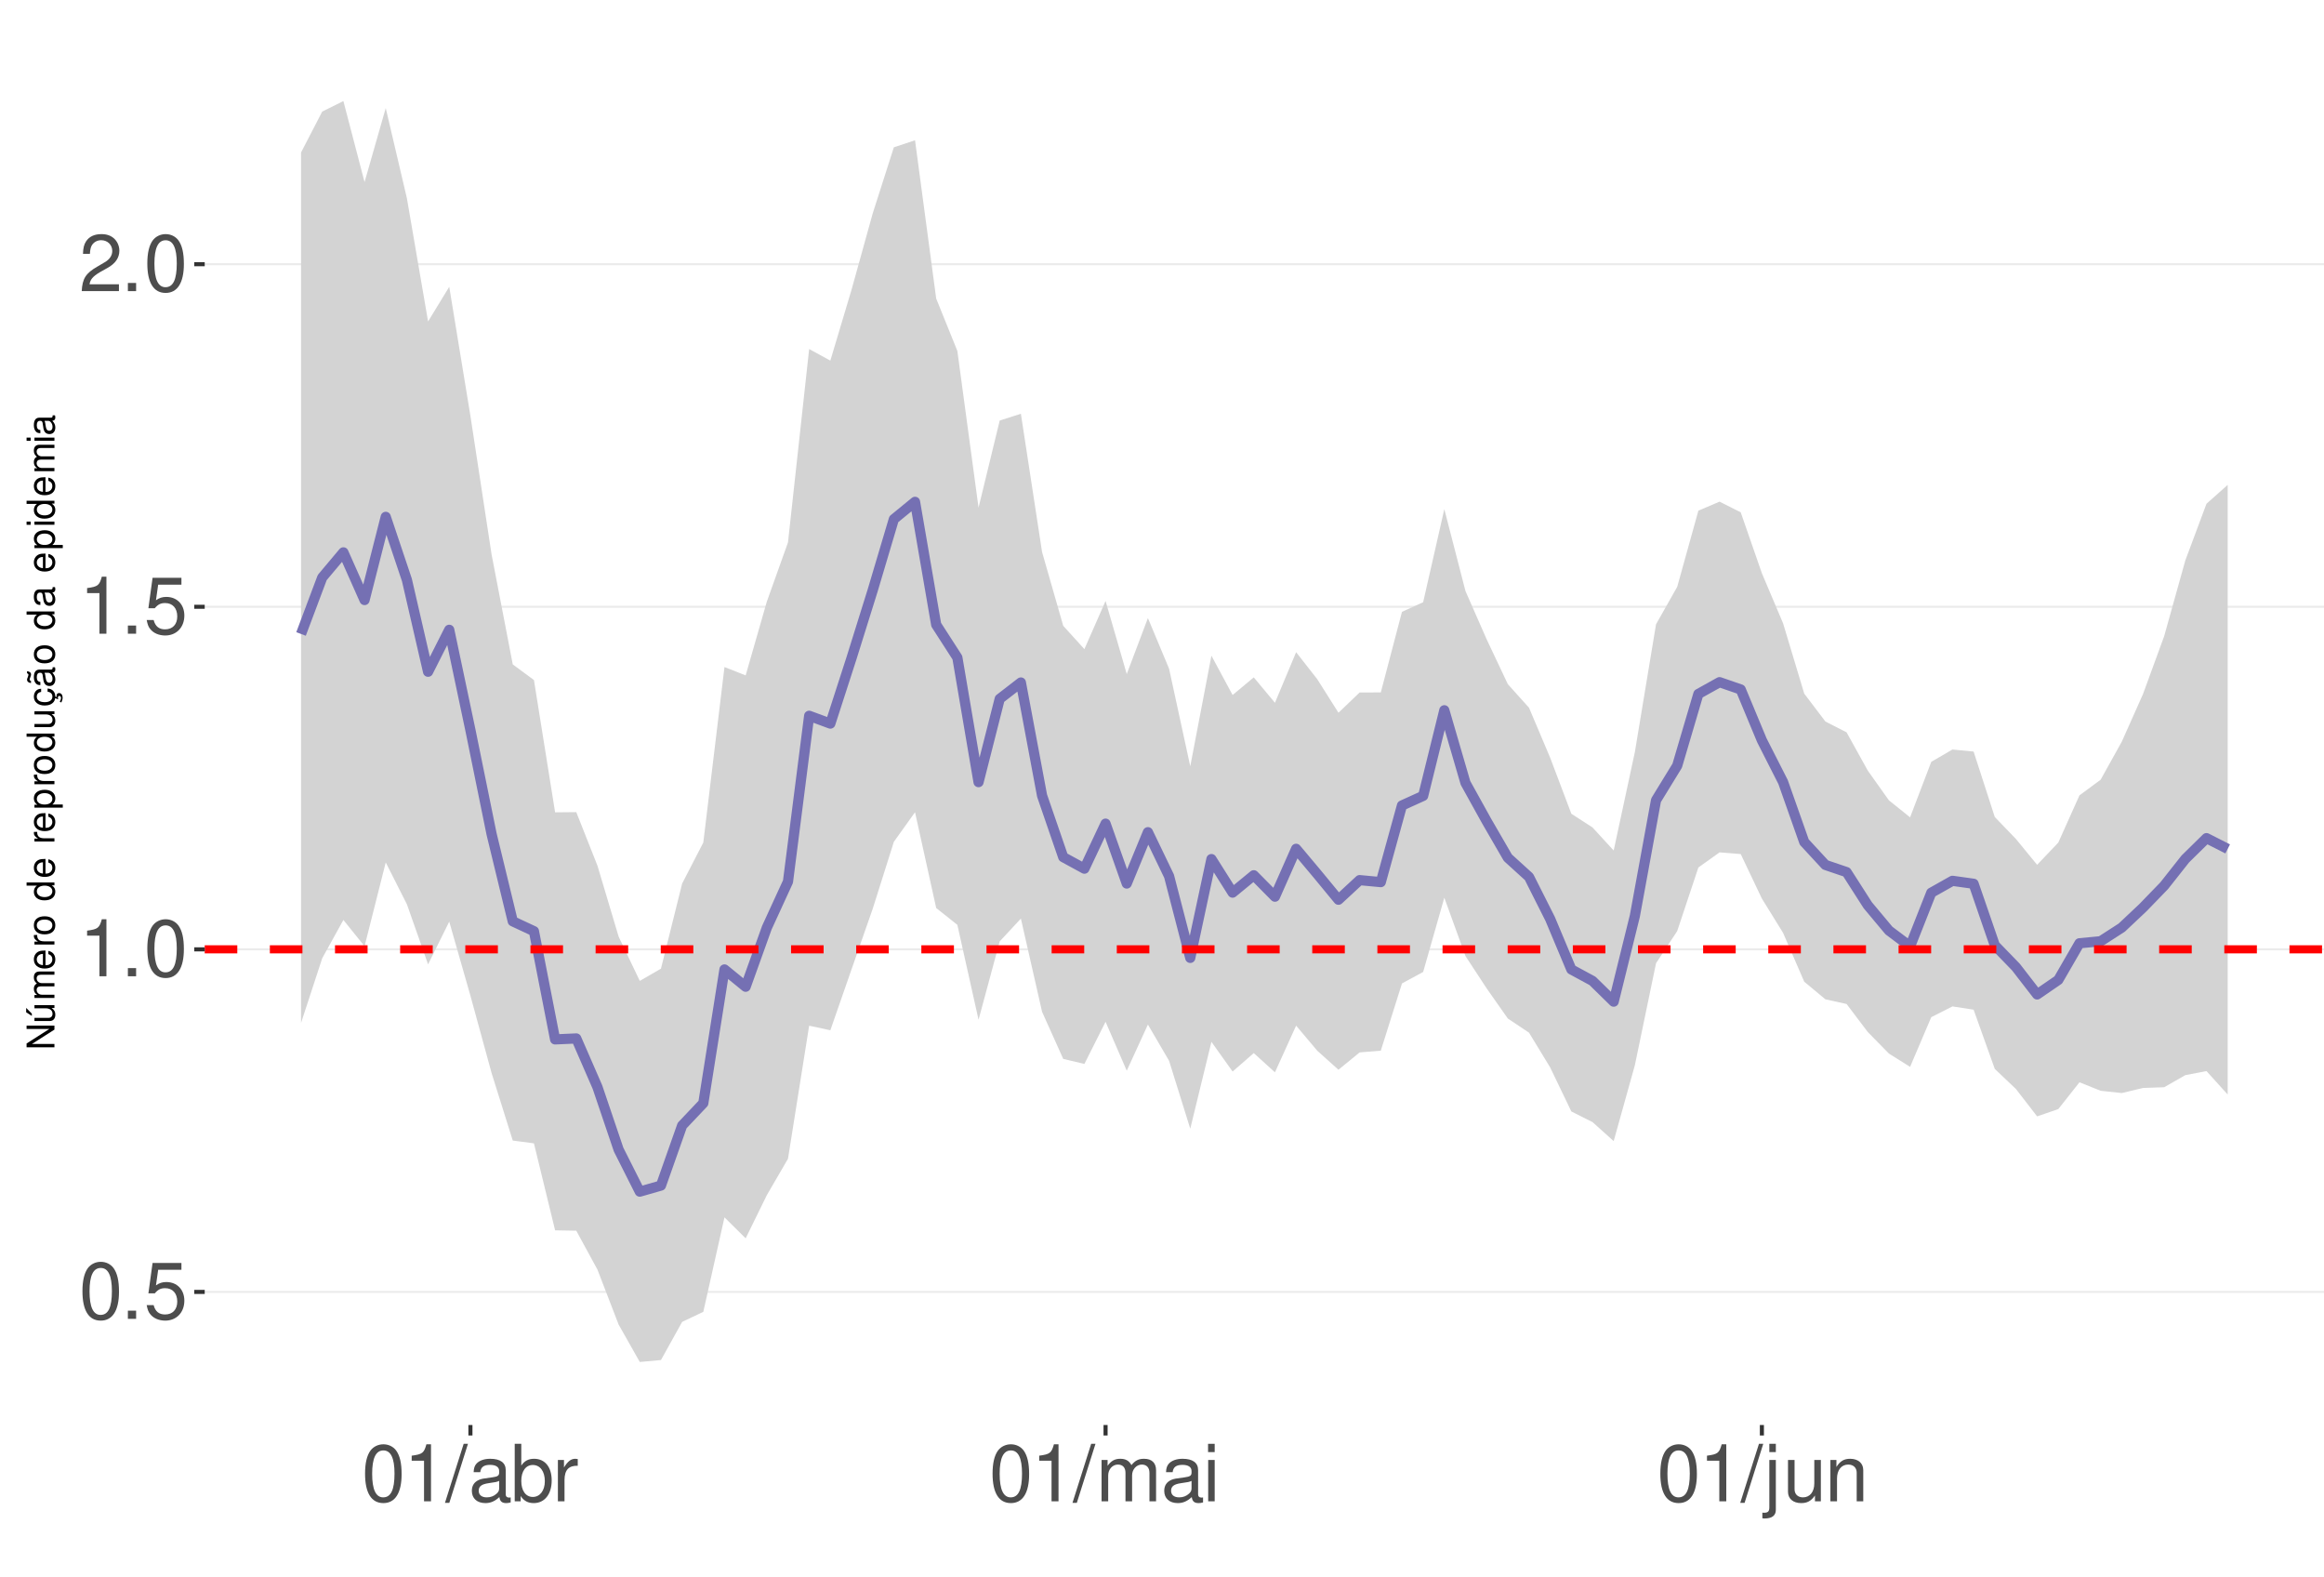
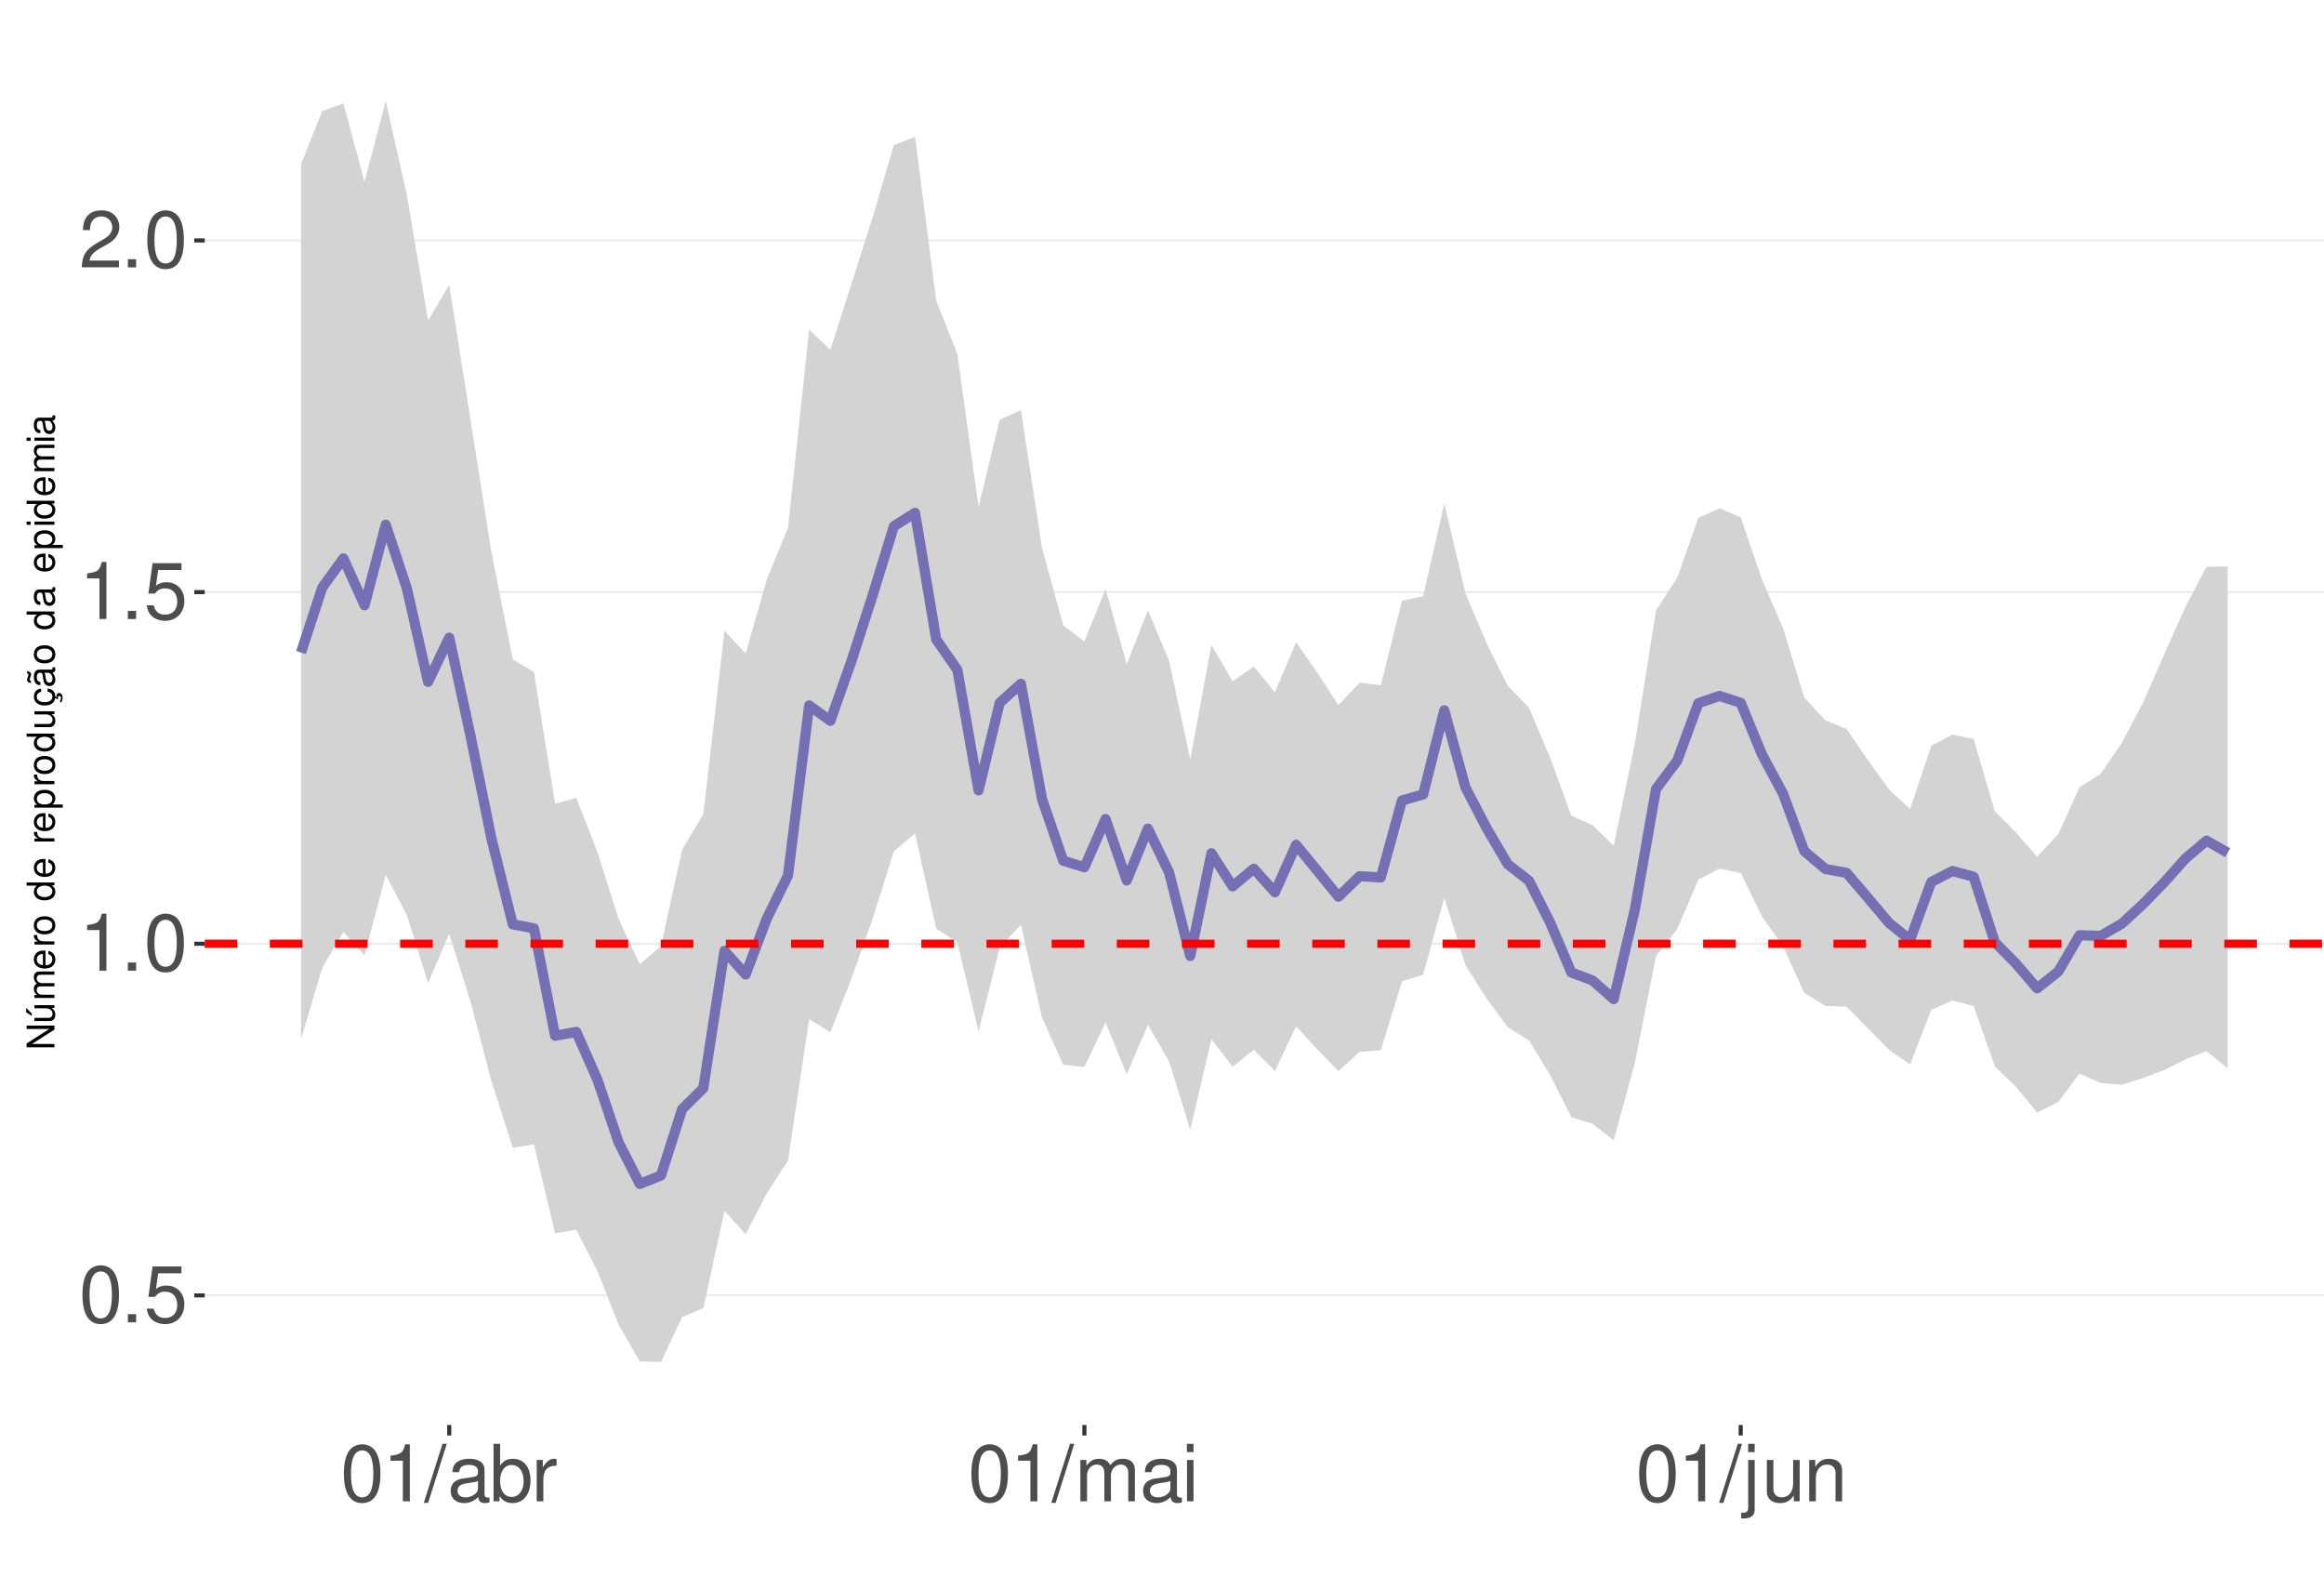
<svg xmlns="http://www.w3.org/2000/svg" xmlns:xlink="http://www.w3.org/1999/xlink" width="609pt" height="413pt" viewBox="0 0 609 413" version="1.1">
  <defs>
    <g>
      <symbol overflow="visible" id="glyph0-0">
        <path style="stroke:none;" d="" />
      </symbol>
      <symbol overflow="visible" id="glyph0-1">
        <path style="stroke:none;" d="M 5.688 -14.938 C 4.312 -14.938 3.078 -14.312 2.312 -13.297 C 1.359 -11.984 0.891 -10 0.891 -7.234 C 0.891 -2.188 2.547 0.469 5.688 0.469 C 8.781 0.469 10.469 -2.188 10.469 -7.109 C 10.469 -10 10.016 -11.938 9.047 -13.297 C 8.281 -14.328 7.062 -14.938 5.688 -14.938 Z M 5.688 -13.328 C 7.641 -13.328 8.609 -11.312 8.609 -7.266 C 8.609 -3.016 7.656 -1.031 5.641 -1.031 C 3.719 -1.031 2.75 -3.094 2.75 -7.203 C 2.75 -11.312 3.719 -13.328 5.688 -13.328 Z M 5.688 -13.328 " />
      </symbol>
      <symbol overflow="visible" id="glyph0-2">
        <path style="stroke:none;" d="M 3.953 -2.141 L 1.797 -2.141 L 1.797 0 L 3.953 0 Z M 3.953 -2.141 " />
      </symbol>
      <symbol overflow="visible" id="glyph0-3">
        <path style="stroke:none;" d="M 9.828 -14.641 L 2.266 -14.641 L 1.172 -6.672 L 2.844 -6.672 C 3.703 -7.688 4.406 -8.031 5.562 -8.031 C 7.516 -8.031 8.734 -6.688 8.734 -4.531 C 8.734 -2.422 7.516 -1.141 5.531 -1.141 C 3.953 -1.141 2.969 -1.938 2.547 -3.594 L 0.719 -3.594 C 0.969 -2.391 1.172 -1.812 1.609 -1.281 C 2.438 -0.172 3.922 0.469 5.578 0.469 C 8.531 0.469 10.594 -1.672 10.594 -4.766 C 10.594 -7.656 8.672 -9.641 5.859 -9.641 C 4.828 -9.641 4 -9.375 3.156 -8.766 L 3.734 -12.844 L 9.828 -12.844 Z M 9.828 -14.641 " />
      </symbol>
      <symbol overflow="visible" id="glyph0-4">
        <path style="stroke:none;" d="M 5.344 -10.641 L 5.344 0 L 7.172 0 L 7.172 -14.938 L 5.969 -14.938 C 5.328 -12.641 4.922 -12.328 2.109 -11.953 L 2.109 -10.641 Z M 5.344 -10.641 " />
      </symbol>
      <symbol overflow="visible" id="glyph0-5">
        <path style="stroke:none;" d="M 10.453 -1.797 L 2.75 -1.797 C 2.938 -3.031 3.594 -3.828 5.391 -4.922 L 7.453 -6.078 C 9.5 -7.203 10.562 -8.734 10.562 -10.578 C 10.562 -11.812 10.062 -12.969 9.188 -13.781 C 8.328 -14.562 7.25 -14.938 5.859 -14.938 C 4 -14.938 2.625 -14.281 1.812 -13 C 1.297 -12.203 1.078 -11.281 1.031 -9.766 L 2.844 -9.766 C 2.906 -10.781 3.031 -11.375 3.281 -11.875 C 3.766 -12.781 4.703 -13.344 5.797 -13.344 C 7.453 -13.344 8.703 -12.141 8.703 -10.531 C 8.703 -9.344 8.016 -8.297 6.719 -7.562 L 4.812 -6.438 C 1.75 -4.688 0.875 -3.281 0.703 -0.016 L 10.453 -0.016 Z M 10.453 -1.797 " />
      </symbol>
      <symbol overflow="visible" id="glyph0-6">
        <path style="stroke:none;" d="M 4.734 -15.062 L -0.172 0.406 L 0.969 0.406 L 5.859 -15.062 Z M 4.734 -15.062 " />
      </symbol>
      <symbol overflow="visible" id="glyph0-7">
        <path style="stroke:none;" d="M 11.047 -1.016 C 10.859 -0.969 10.781 -0.969 10.672 -0.969 C 10.078 -0.969 9.75 -1.281 9.75 -1.812 L 9.75 -8.188 C 9.75 -10.094 8.344 -11.141 5.688 -11.141 C 4.094 -11.141 2.828 -10.672 2.094 -9.875 C 1.594 -9.312 1.391 -8.703 1.344 -7.625 L 3.078 -7.625 C 3.219 -8.938 4 -9.547 5.625 -9.547 C 7.188 -9.547 8.031 -8.969 8.031 -7.938 L 8.031 -7.484 C 8.016 -6.734 7.641 -6.469 6.234 -6.281 C 3.797 -5.969 3.422 -5.891 2.766 -5.625 C 1.516 -5.078 0.875 -4.125 0.875 -2.734 C 0.875 -0.766 2.234 0.469 4.422 0.469 C 5.781 0.469 6.875 0 8.094 -1.109 C 8.219 0 8.766 0.469 9.875 0.469 C 10.25 0.469 10.469 0.438 11.047 0.297 Z M 8.031 -3.406 C 8.031 -2.828 7.875 -2.484 7.359 -2 C 6.656 -1.359 5.797 -1.031 4.797 -1.031 C 3.453 -1.031 2.672 -1.672 2.672 -2.766 C 2.672 -3.906 3.406 -4.484 5.266 -4.75 C 7.109 -5 7.453 -5.078 8.031 -5.344 Z M 8.031 -3.406 " />
      </symbol>
      <symbol overflow="visible" id="glyph0-8">
        <path style="stroke:none;" d="M 1.109 -15.062 L 1.109 0 L 2.672 0 L 2.672 -1.391 C 3.484 -0.125 4.578 0.469 6.094 0.469 C 8.938 0.469 10.797 -1.859 10.797 -5.453 C 10.797 -8.969 9.047 -11.141 6.172 -11.141 C 4.688 -11.141 3.641 -10.578 2.828 -9.359 L 2.828 -15.062 Z M 5.844 -9.516 C 7.766 -9.516 9 -7.844 9 -5.266 C 9 -2.812 7.719 -1.141 5.844 -1.141 C 4 -1.141 2.828 -2.781 2.828 -5.328 C 2.828 -7.875 4 -9.516 5.844 -9.516 Z M 5.844 -9.516 " />
      </symbol>
      <symbol overflow="visible" id="glyph0-9">
        <path style="stroke:none;" d="M 1.422 -10.828 L 1.422 0 L 3.156 0 L 3.156 -5.625 C 3.188 -8.219 4.25 -9.375 6.625 -9.312 L 6.625 -11.078 C 6.344 -11.109 6.172 -11.141 5.969 -11.141 C 4.859 -11.141 4 -10.469 3.016 -8.859 L 3.016 -10.828 Z M 1.422 -10.828 " />
      </symbol>
      <symbol overflow="visible" id="glyph0-10">
        <path style="stroke:none;" d="M 1.453 -10.828 L 1.453 0 L 3.188 0 L 3.188 -6.797 C 3.188 -8.359 4.312 -9.625 5.719 -9.625 C 7 -9.625 7.719 -8.844 7.719 -7.453 L 7.719 0 L 9.453 0 L 9.453 -6.797 C 9.453 -8.359 10.594 -9.625 12 -9.625 C 13.266 -9.625 14 -8.812 14 -7.453 L 14 0 L 15.734 0 L 15.734 -8.125 C 15.734 -10.062 14.625 -11.141 12.594 -11.141 C 11.156 -11.141 10.281 -10.703 9.281 -9.484 C 8.641 -10.641 7.766 -11.141 6.359 -11.141 C 4.922 -11.141 3.953 -10.594 3.031 -9.297 L 3.031 -10.828 Z M 1.453 -10.828 " />
      </symbol>
      <symbol overflow="visible" id="glyph0-11">
        <path style="stroke:none;" d="M 3.094 -10.828 L 1.391 -10.828 L 1.391 0 L 3.094 0 Z M 3.094 -15.062 L 1.359 -15.062 L 1.359 -12.891 L 3.094 -12.891 Z M 3.094 -15.062 " />
      </symbol>
      <symbol overflow="visible" id="glyph0-12">
        <path style="stroke:none;" d="M 1.453 -10.828 L 1.453 1.562 C 1.453 2.641 1.109 3 0.047 3 C -0.078 3 -0.141 3 -0.375 2.969 L -0.375 4.438 C -0.172 4.484 -0.062 4.5 0.203 4.5 C 2.141 4.5 3.156 3.734 3.156 2.25 L 3.156 -10.828 Z M 3.156 -15.062 L 1.453 -15.062 L 1.453 -12.891 L 3.156 -12.891 Z M 3.156 -15.062 " />
      </symbol>
      <symbol overflow="visible" id="glyph0-13">
        <path style="stroke:none;" d="M 9.953 0 L 9.953 -10.828 L 8.234 -10.828 L 8.234 -4.688 C 8.234 -2.484 7.078 -1.031 5.281 -1.031 C 3.922 -1.031 3.062 -1.859 3.062 -3.156 L 3.062 -10.828 L 1.344 -10.828 L 1.344 -2.484 C 1.344 -0.688 2.688 0.469 4.797 0.469 C 6.375 0.469 7.391 -0.078 8.406 -1.516 L 8.406 0 Z M 9.953 0 " />
      </symbol>
      <symbol overflow="visible" id="glyph0-14">
        <path style="stroke:none;" d="M 1.453 -10.828 L 1.453 0 L 3.188 0 L 3.188 -5.969 C 3.188 -8.188 4.344 -9.625 6.109 -9.625 C 7.484 -9.625 8.344 -8.797 8.344 -7.5 L 8.344 0 L 10.062 0 L 10.062 -8.188 C 10.062 -9.984 8.719 -11.141 6.625 -11.141 C 5.016 -11.141 3.984 -10.516 3.031 -9 L 3.031 -10.828 Z M 1.453 -10.828 " />
      </symbol>
      <symbol overflow="visible" id="glyph1-0">
        <path style="stroke:none;" d="" />
      </symbol>
      <symbol overflow="visible" id="glyph1-1">
        <path style="stroke:none;" d="M -7.297 -6.453 L -7.297 -5.578 L -1.328 -5.578 L -7.297 -1.766 L -7.297 -0.766 L 0 -0.766 L 0 -1.641 L -5.906 -1.641 L 0 -5.406 L 0 -6.453 Z M -7.297 -6.453 " />
      </symbol>
      <symbol overflow="visible" id="glyph1-2">
        <path style="stroke:none;" d="M 0 -4.812 L -5.234 -4.812 L -5.234 -3.984 L -2.266 -3.984 C -1.203 -3.984 -0.5 -3.438 -0.5 -2.562 C -0.5 -1.906 -0.906 -1.484 -1.531 -1.484 L -5.234 -1.484 L -5.234 -0.656 L -1.203 -0.656 C -0.328 -0.656 0.234 -1.297 0.234 -2.312 C 0.234 -3.094 -0.047 -3.578 -0.734 -4.062 L 0 -4.062 Z M -7.406 -2.953 L -5.922 -2 L -5.922 -2.594 L -7.406 -4.094 Z M -7.406 -2.953 " />
      </symbol>
      <symbol overflow="visible" id="glyph1-3">
        <path style="stroke:none;" d="M -5.234 -0.703 L 0 -0.703 L 0 -1.547 L -3.297 -1.547 C -4.047 -1.547 -4.656 -2.094 -4.656 -2.766 C -4.656 -3.391 -4.281 -3.734 -3.609 -3.734 L 0 -3.734 L 0 -4.578 L -3.297 -4.578 C -4.047 -4.578 -4.656 -5.125 -4.656 -5.812 C -4.656 -6.422 -4.266 -6.781 -3.609 -6.781 L 0 -6.781 L 0 -7.625 L -3.938 -7.625 C -4.875 -7.625 -5.391 -7.078 -5.391 -6.094 C -5.391 -5.406 -5.188 -4.984 -4.594 -4.484 C -5.156 -4.188 -5.391 -3.766 -5.391 -3.078 C -5.391 -2.375 -5.125 -1.906 -4.5 -1.469 L -5.234 -1.469 Z M -5.234 -0.703 " />
      </symbol>
      <symbol overflow="visible" id="glyph1-4">
        <path style="stroke:none;" d="M -2.344 -5.125 C -3.141 -5.125 -3.625 -5.062 -4.016 -4.922 C -4.875 -4.578 -5.391 -3.781 -5.391 -2.797 C -5.391 -1.344 -4.281 -0.406 -2.547 -0.406 C -0.812 -0.406 0.234 -1.297 0.234 -2.781 C 0.234 -3.984 -0.453 -4.812 -1.594 -5.016 L -1.594 -4.188 C -0.906 -3.953 -0.547 -3.484 -0.547 -2.812 C -0.547 -2.281 -0.781 -1.828 -1.219 -1.547 C -1.516 -1.344 -1.812 -1.281 -2.344 -1.266 Z M -3.016 -1.297 C -3.984 -1.359 -4.625 -1.953 -4.625 -2.797 C -4.625 -3.641 -3.953 -4.234 -3.016 -4.234 Z M -3.016 -1.297 " />
      </symbol>
      <symbol overflow="visible" id="glyph1-5">
        <path style="stroke:none;" d="M -5.234 -0.688 L 0 -0.688 L 0 -1.531 L -2.719 -1.531 C -3.984 -1.547 -4.547 -2.062 -4.516 -3.203 L -5.359 -3.203 C -5.375 -3.062 -5.391 -2.984 -5.391 -2.891 C -5.391 -2.344 -5.062 -1.938 -4.297 -1.453 L -5.234 -1.453 Z M -5.234 -0.688 " />
      </symbol>
      <symbol overflow="visible" id="glyph1-6">
        <path style="stroke:none;" d="M -5.391 -2.719 C -5.391 -1.234 -4.344 -0.359 -2.578 -0.359 C -0.812 -0.359 0.234 -1.234 0.234 -2.734 C 0.234 -4.203 -0.812 -5.094 -2.547 -5.094 C -4.359 -5.094 -5.391 -4.234 -5.391 -2.719 Z M -4.625 -2.734 C -4.625 -3.672 -3.844 -4.234 -2.547 -4.234 C -1.312 -4.234 -0.547 -3.656 -0.547 -2.734 C -0.547 -1.797 -1.312 -1.234 -2.578 -1.234 C -3.844 -1.234 -4.625 -1.797 -4.625 -2.734 Z M -4.625 -2.734 " />
      </symbol>
      <symbol overflow="visible" id="glyph1-7">
        <path style="stroke:none;" d="" />
      </symbol>
      <symbol overflow="visible" id="glyph1-8">
        <path style="stroke:none;" d="M -7.297 -4.953 L -7.297 -4.125 L -4.578 -4.125 C -5.109 -3.766 -5.391 -3.203 -5.391 -2.516 C -5.391 -1.156 -4.297 -0.266 -2.625 -0.266 C -0.859 -0.266 0.234 -1.125 0.234 -2.547 C 0.234 -3.266 -0.047 -3.766 -0.688 -4.203 L 0 -4.203 L 0 -4.953 Z M -4.609 -2.656 C -4.609 -3.547 -3.812 -4.125 -2.562 -4.125 C -1.344 -4.125 -0.547 -3.547 -0.547 -2.656 C -0.547 -1.734 -1.359 -1.125 -2.578 -1.125 C -3.797 -1.125 -4.609 -1.734 -4.609 -2.656 Z M -4.609 -2.656 " />
      </symbol>
      <symbol overflow="visible" id="glyph1-9">
        <path style="stroke:none;" d="M 2.188 -0.547 L 2.188 -1.375 L -0.547 -1.375 C -0.016 -1.812 0.234 -2.312 0.234 -2.984 C 0.234 -4.344 -0.859 -5.234 -2.531 -5.234 C -4.297 -5.234 -5.391 -4.375 -5.391 -2.984 C -5.391 -2.266 -5.062 -1.703 -4.453 -1.312 L -5.234 -1.312 L -5.234 -0.547 Z M -4.609 -2.844 C -4.609 -3.766 -3.797 -4.359 -2.547 -4.359 C -1.359 -4.359 -0.547 -3.75 -0.547 -2.844 C -0.547 -1.953 -1.344 -1.375 -2.578 -1.375 C -3.812 -1.375 -4.609 -1.953 -4.609 -2.844 Z M -4.609 -2.844 " />
      </symbol>
      <symbol overflow="visible" id="glyph1-10">
        <path style="stroke:none;" d="M 0 -4.812 L -5.234 -4.812 L -5.234 -3.984 L -2.266 -3.984 C -1.203 -3.984 -0.5 -3.438 -0.5 -2.562 C -0.5 -1.906 -0.906 -1.484 -1.531 -1.484 L -5.234 -1.484 L -5.234 -0.656 L -1.203 -0.656 C -0.328 -0.656 0.234 -1.297 0.234 -2.312 C 0.234 -3.094 -0.047 -3.578 -0.734 -4.062 L 0 -4.062 Z M 0 -4.812 " />
      </symbol>
      <symbol overflow="visible" id="glyph1-11">
        <path style="stroke:none;" d="M 0.234 -2.641 C 0.234 -3.875 -0.547 -4.703 -1.797 -4.766 L -1.797 -3.938 C -0.953 -3.797 -0.531 -3.359 -0.531 -2.656 C -0.531 -1.734 -1.281 -1.188 -2.516 -1.188 C -3.844 -1.188 -4.625 -1.719 -4.625 -2.625 C -4.625 -3.328 -4.203 -3.766 -3.484 -3.875 L -3.484 -4.703 C -3.984 -4.672 -4.312 -4.562 -4.609 -4.359 C -5.094 -4 -5.391 -3.375 -5.391 -2.641 C -5.391 -1.219 -4.266 -0.312 -2.531 -0.312 C -1.469 -0.312 -0.625 -0.672 -0.156 -1.312 C 0.047 -1.594 0.125 -1.812 0.203 -2.25 L 0.922 -1.938 L 0.984 -2.062 C 0.938 -2.188 0.906 -2.25 0.906 -2.375 C 0.906 -2.656 1.047 -2.828 1.281 -2.828 C 1.547 -2.828 1.734 -2.594 1.734 -2.297 C 1.734 -2.031 1.672 -1.844 1.438 -1.406 L 1.406 -1.312 L 1.812 -1.094 C 2.078 -1.75 2.141 -1.953 2.141 -2.344 C 2.141 -3.109 1.781 -3.578 1.203 -3.578 C 0.781 -3.578 0.547 -3.297 0.547 -2.797 C 0.547 -2.703 0.547 -2.641 0.562 -2.516 Z M 0.234 -2.641 " />
      </symbol>
      <symbol overflow="visible" id="glyph1-12">
        <path style="stroke:none;" d="M -0.484 -5.344 C -0.469 -5.266 -0.469 -5.219 -0.469 -5.172 C -0.469 -4.875 -0.625 -4.719 -0.875 -4.719 L -3.953 -4.719 C -4.891 -4.719 -5.391 -4.047 -5.391 -2.75 C -5.391 -1.984 -5.172 -1.375 -4.781 -1.016 C -4.516 -0.766 -4.203 -0.672 -3.688 -0.656 L -3.688 -1.484 C -4.328 -1.562 -4.625 -1.938 -4.625 -2.719 C -4.625 -3.484 -4.344 -3.891 -3.844 -3.891 L -3.625 -3.891 C -3.266 -3.875 -3.125 -3.703 -3.047 -3.016 C -2.891 -1.844 -2.844 -1.656 -2.719 -1.344 C -2.453 -0.734 -2 -0.422 -1.312 -0.422 C -0.375 -0.422 0.234 -1.078 0.234 -2.141 C 0.234 -2.797 0 -3.328 -0.547 -3.922 C 0 -3.984 0.234 -4.234 0.234 -4.781 C 0.234 -4.953 0.203 -5.062 0.141 -5.344 Z M -1.656 -3.891 C -1.375 -3.891 -1.203 -3.812 -0.969 -3.562 C -0.656 -3.219 -0.5 -2.812 -0.5 -2.312 C -0.5 -1.672 -0.812 -1.297 -1.344 -1.297 C -1.891 -1.297 -2.172 -1.656 -2.297 -2.547 C -2.422 -3.438 -2.453 -3.609 -2.594 -3.891 Z M -7.172 -3.75 C -6.922 -3.672 -6.812 -3.547 -6.812 -3.375 C -6.812 -3.25 -6.875 -2.984 -6.984 -2.734 C -7.156 -2.312 -7.172 -2.25 -7.172 -2.047 C -7.172 -1.594 -6.797 -1.297 -6.141 -1.188 L -6.141 -1.766 C -6.375 -1.812 -6.5 -1.938 -6.5 -2.094 C -6.5 -2.203 -6.469 -2.344 -6.375 -2.578 C -6.156 -3.156 -6.125 -3.234 -6.125 -3.438 C -6.125 -3.922 -6.484 -4.219 -7.172 -4.312 Z M -7.172 -3.75 " />
      </symbol>
      <symbol overflow="visible" id="glyph1-13">
        <path style="stroke:none;" d="M -0.484 -5.344 C -0.469 -5.266 -0.469 -5.219 -0.469 -5.172 C -0.469 -4.875 -0.625 -4.719 -0.875 -4.719 L -3.953 -4.719 C -4.891 -4.719 -5.391 -4.047 -5.391 -2.75 C -5.391 -1.984 -5.172 -1.375 -4.781 -1.016 C -4.516 -0.766 -4.203 -0.672 -3.688 -0.656 L -3.688 -1.484 C -4.328 -1.562 -4.625 -1.938 -4.625 -2.719 C -4.625 -3.484 -4.344 -3.891 -3.844 -3.891 L -3.625 -3.891 C -3.266 -3.875 -3.125 -3.703 -3.047 -3.016 C -2.891 -1.844 -2.844 -1.656 -2.719 -1.344 C -2.453 -0.734 -2 -0.422 -1.312 -0.422 C -0.375 -0.422 0.234 -1.078 0.234 -2.141 C 0.234 -2.797 0 -3.328 -0.547 -3.922 C 0 -3.984 0.234 -4.234 0.234 -4.781 C 0.234 -4.953 0.203 -5.062 0.141 -5.344 Z M -1.656 -3.891 C -1.375 -3.891 -1.203 -3.812 -0.969 -3.562 C -0.656 -3.219 -0.5 -2.812 -0.5 -2.312 C -0.5 -1.672 -0.812 -1.297 -1.344 -1.297 C -1.891 -1.297 -2.172 -1.656 -2.297 -2.547 C -2.422 -3.438 -2.453 -3.609 -2.594 -3.891 Z M -1.656 -3.891 " />
      </symbol>
      <symbol overflow="visible" id="glyph1-14">
        <path style="stroke:none;" d="M -5.234 -1.5 L -5.234 -0.672 L 0 -0.672 L 0 -1.5 Z M -7.297 -1.5 L -7.297 -0.656 L -6.234 -0.656 L -6.234 -1.5 Z M -7.297 -1.5 " />
      </symbol>
    </g>
    <clipPath id="clip1">
      <path d="M 53.645 9.961 L 609 9.961 L 609 373.328 L 53.645 373.328 Z M 53.645 9.961 " />
    </clipPath>
    <clipPath id="clip2">
-       <path d="M 53.645 338 L 609 338 L 609 339 L 53.645 339 Z M 53.645 338 " />
+       <path d="M 53.645 339 L 609 339 L 609 340 L 53.645 340 Z M 53.645 339 " />
    </clipPath>
    <clipPath id="clip3">
-       <path d="M 53.645 248 L 609 248 L 609 249 L 53.645 249 Z M 53.645 248 " />
+       <path d="M 53.645 246 L 609 246 L 609 248 L 53.645 248 Z M 53.645 246 " />
    </clipPath>
    <clipPath id="clip4">
-       <path d="M 53.645 158 L 609 158 L 609 160 L 53.645 160 Z M 53.645 158 " />
+       <path d="M 53.645 154 L 609 154 L 609 156 L 53.645 156 Z M 53.645 154 " />
    </clipPath>
    <clipPath id="clip5">
-       <path d="M 53.645 68 L 609 68 L 609 70 L 53.645 70 Z M 53.645 68 " />
+       <path d="M 53.645 62 L 609 62 L 609 64 L 53.645 64 Z M 53.645 62 " />
    </clipPath>
    <clipPath id="clip6">
-       <path d="M 53.645 247 L 609 247 L 609 250 L 53.645 250 Z M 53.645 247 " />
+       <path d="M 53.645 246 L 609 246 L 609 249 L 53.645 249 Z M 53.645 246 " />
    </clipPath>
  </defs>
  <g id="surface73">
    <rect x="0" y="0" width="609" height="413" style="fill:rgb(100%,100%,100%);fill-opacity:1;stroke:none;" />
    <rect x="0" y="0" width="609" height="413" style="fill:rgb(100%,100%,100%);fill-opacity:1;stroke:none;" />
    <path style="fill:none;stroke-width:1.067;stroke-linecap:round;stroke-linejoin:round;stroke:rgb(100%,100%,100%);stroke-opacity:1;stroke-miterlimit:10;" d="M 0 413 L 609 413 L 609 0 L 0 0 Z M 0 413 " />
    <g clip-path="url(#clip1)" clip-rule="nonzero">
      <path style=" stroke:none;fill-rule:nonzero;fill:rgb(100%,100%,100%);fill-opacity:1;" d="M 53.645 373.328 L 609 373.328 L 609 9.961 L 53.645 9.961 Z M 53.645 373.328 " />
    </g>
    <g clip-path="url(#clip2)" clip-rule="nonzero">
-       <path style="fill:none;stroke-width:0.533;stroke-linecap:butt;stroke-linejoin:round;stroke:rgb(92.157%,92.157%,92.157%);stroke-opacity:1;stroke-miterlimit:10;" d="M 53.645 338.457 L 609 338.457 " />
+       <path style="fill:none;stroke-width:0.533;stroke-linecap:butt;stroke-linejoin:round;stroke:rgb(92.157%,92.157%,92.157%);stroke-opacity:1;stroke-miterlimit:10;" d="M 53.645 339.375 L 609 339.375 " />
    </g>
    <g clip-path="url(#clip3)" clip-rule="nonzero">
-       <path style="fill:none;stroke-width:0.533;stroke-linecap:butt;stroke-linejoin:round;stroke:rgb(92.157%,92.157%,92.157%);stroke-opacity:1;stroke-miterlimit:10;" d="M 53.645 248.711 L 609 248.711 " />
+       <path style="fill:none;stroke-width:0.533;stroke-linecap:butt;stroke-linejoin:round;stroke:rgb(92.157%,92.157%,92.157%);stroke-opacity:1;stroke-miterlimit:10;" d="M 53.645 247.246 L 609 247.246 " />
    </g>
    <g clip-path="url(#clip4)" clip-rule="nonzero">
-       <path style="fill:none;stroke-width:0.533;stroke-linecap:butt;stroke-linejoin:round;stroke:rgb(92.157%,92.157%,92.157%);stroke-opacity:1;stroke-miterlimit:10;" d="M 53.645 158.965 L 609 158.965 " />
+       <path style="fill:none;stroke-width:0.533;stroke-linecap:butt;stroke-linejoin:round;stroke:rgb(92.157%,92.157%,92.157%);stroke-opacity:1;stroke-miterlimit:10;" d="M 53.645 155.121 L 609 155.121 " />
    </g>
    <g clip-path="url(#clip5)" clip-rule="nonzero">
-       <path style="fill:none;stroke-width:0.533;stroke-linecap:butt;stroke-linejoin:round;stroke:rgb(92.157%,92.157%,92.157%);stroke-opacity:1;stroke-miterlimit:10;" d="M 53.645 69.219 L 609 69.219 " />
-     </g>
-     <path style=" stroke:none;fill-rule:nonzero;fill:rgb(82.745%,82.745%,82.745%);fill-opacity:1;" d="M 78.887 39.953 L 84.438 29.227 L 89.984 26.48 L 95.531 47.707 L 101.082 28.312 L 106.629 51.953 L 112.176 84.223 L 117.723 75.133 L 123.273 108.957 L 128.82 145.266 L 134.367 174.062 L 139.918 178.156 L 145.465 212.82 L 151.012 212.766 L 156.559 226.781 L 162.109 245.375 L 167.656 256.977 L 173.203 253.773 L 178.754 231.477 L 184.301 220.73 L 189.848 174.754 L 195.398 176.938 L 200.945 157.621 L 206.492 142.102 L 212.039 91.438 L 217.59 94.477 L 223.137 75.93 L 228.684 55.941 L 234.234 38.59 L 239.781 36.746 L 245.328 78.219 L 250.875 91.941 L 256.426 132.996 L 261.973 110.172 L 267.52 108.398 L 273.07 144.613 L 278.617 163.953 L 284.164 170.059 L 289.711 157.445 L 295.262 176.59 L 300.809 161.926 L 306.355 175.191 L 311.906 200.758 L 317.453 171.781 L 323 182.078 L 328.547 177.461 L 334.098 184.113 L 339.645 170.863 L 345.191 177.945 L 350.742 186.727 L 356.289 181.414 L 361.836 181.406 L 367.383 160.289 L 372.934 157.77 L 378.48 133.383 L 384.027 154.855 L 389.578 167.496 L 395.125 179.242 L 400.672 185.406 L 406.219 198.512 L 411.77 213.188 L 417.316 216.777 L 422.863 222.816 L 428.414 197.023 L 433.961 163.551 L 439.508 153.746 L 445.055 133.789 L 450.605 131.422 L 456.152 134.219 L 461.699 150.184 L 467.25 163.285 L 472.797 181.719 L 478.344 189.023 L 483.891 191.859 L 489.441 201.871 L 494.988 209.676 L 500.535 214.125 L 506.086 199.586 L 511.633 196.359 L 517.18 196.895 L 522.73 214.043 L 528.277 219.801 L 533.824 226.566 L 539.371 220.742 L 544.922 208.367 L 550.469 204.27 L 556.016 194.293 L 561.566 181.848 L 567.113 166.676 L 572.66 146.82 L 578.207 131.969 L 583.758 127.039 L 583.758 286.742 L 578.207 280.609 L 572.66 281.668 L 567.113 284.836 L 561.566 285.027 L 556.016 286.359 L 550.469 285.762 L 544.922 283.539 L 539.371 290.562 L 533.824 292.473 L 528.277 285.301 L 522.73 280.035 L 517.18 264.52 L 511.633 263.664 L 506.086 266.48 L 500.535 279.496 L 494.988 276.016 L 489.441 270.359 L 483.891 263.027 L 478.344 261.801 L 472.797 257.191 L 467.25 244.387 L 461.699 235.418 L 456.152 223.75 L 450.605 223.305 L 445.055 227.266 L 439.508 243.926 L 433.961 252.34 L 428.414 279.059 L 422.863 298.949 L 417.316 293.969 L 411.77 291.184 L 406.219 279.648 L 400.672 270.535 L 395.125 266.836 L 389.578 258.941 L 384.027 250.477 L 378.48 235.184 L 372.934 254.633 L 367.383 257.645 L 361.836 275.254 L 356.289 275.711 L 350.742 280.25 L 345.191 275.273 L 339.645 268.699 L 334.098 280.926 L 328.547 275.891 L 323 280.723 L 317.453 272.938 L 311.906 295.699 L 306.355 277.91 L 300.809 268.414 L 295.262 280.508 L 289.711 267.691 L 284.164 278.73 L 278.617 277.41 L 273.07 265.066 L 267.52 240.656 L 261.973 246.625 L 256.426 267.148 L 250.875 242.293 L 245.328 237.879 L 239.781 212.785 L 234.234 220.543 L 228.684 238.109 L 223.137 253.969 L 217.59 269.91 L 212.039 268.711 L 206.492 303.574 L 200.945 313.109 L 195.398 324.422 L 189.848 318.918 L 184.301 343.672 L 178.754 346.312 L 173.203 356.305 L 167.656 356.812 L 162.109 347.012 L 156.559 332.609 L 151.012 322.422 L 145.465 322.324 L 139.918 299.539 L 134.367 298.805 L 128.82 281.117 L 123.273 260.855 L 117.723 241.449 L 112.176 252.645 L 106.629 236.91 L 101.082 225.941 L 95.531 247.906 L 89.984 241.012 L 84.438 251.043 L 78.887 267.992 Z M 78.887 39.953 " />
-     <path style="fill:none;stroke-width:2.667;stroke-linecap:butt;stroke-linejoin:round;stroke:rgb(45.882%,43.922%,70.196%);stroke-opacity:1;stroke-miterlimit:10;" d="M 78.887 166.09 L 84.438 151.305 L 89.984 144.707 L 95.531 157.199 L 101.082 135.406 L 106.629 151.938 L 112.176 175.988 L 117.723 164.996 L 123.273 191.281 L 128.82 218.508 L 134.367 241.367 L 139.918 243.953 L 145.465 272.305 L 151.012 272.055 L 156.559 284.797 L 162.109 301.18 L 167.656 312.188 L 173.203 310.594 L 178.754 294.867 L 184.301 289.016 L 189.848 253.977 L 195.398 258.508 L 200.945 243.043 L 206.492 230.965 L 212.039 187.52 L 217.59 189.566 L 223.137 172.418 L 228.684 154.664 L 234.234 136.012 L 239.781 131.473 L 245.328 163.664 L 250.875 172.27 L 256.426 204.906 L 261.973 183.09 L 267.52 178.801 L 273.07 208.43 L 278.617 224.551 L 284.164 227.574 L 289.711 215.781 L 295.262 231.473 L 300.809 218.02 L 306.355 229.543 L 311.906 250.949 L 317.453 225.062 L 323 233.852 L 328.547 229.301 L 334.098 234.914 L 339.645 222.371 L 345.191 228.98 L 350.742 235.715 L 356.289 230.578 L 361.836 231.098 L 367.383 211.02 L 372.934 208.504 L 378.48 186.078 L 384.027 205.105 L 389.578 215.121 L 395.125 224.699 L 400.672 229.738 L 406.219 240.746 L 411.77 253.973 L 417.316 256.977 L 422.863 262.414 L 428.414 239.945 L 433.961 209.645 L 439.508 200.598 L 445.055 181.805 L 450.605 178.715 L 456.152 180.629 L 461.699 193.953 L 467.25 204.871 L 472.797 220.59 L 478.344 226.594 L 483.891 228.48 L 489.441 237.145 L 494.988 243.777 L 500.535 247.938 L 506.086 233.883 L 511.633 230.758 L 517.18 231.531 L 522.73 247.641 L 528.277 253.363 L 533.824 260.531 L 539.371 256.723 L 544.922 247.117 L 550.469 246.59 L 556.016 243.008 L 561.566 237.777 L 567.113 232.047 L 572.66 225.027 L 578.207 219.578 L 583.758 222.398 " />
+       <path style="fill:none;stroke-width:0.533;stroke-linecap:butt;stroke-linejoin:round;stroke:rgb(92.157%,92.157%,92.157%);stroke-opacity:1;stroke-miterlimit:10;" d="M 53.645 62.996 L 609 62.996 " />
+     </g>
+     <path style=" stroke:none;fill-rule:nonzero;fill:rgb(82.745%,82.745%,82.745%);fill-opacity:1;" d="M 78.887 42.992 L 84.438 29.105 L 89.984 27.109 L 95.531 47.609 L 101.082 26.48 L 106.629 51.152 L 112.176 83.953 L 117.723 74.625 L 123.273 109.852 L 128.82 144.906 L 134.367 172.73 L 139.918 176.098 L 145.465 210.551 L 151.012 209.035 L 156.559 223.23 L 162.109 240.766 L 167.656 252.605 L 173.203 247.898 L 178.754 222.617 L 184.301 213.258 L 189.848 165.293 L 195.398 171.203 L 200.945 151.758 L 206.492 138.309 L 212.039 86.332 L 217.59 91.664 L 223.137 74.324 L 228.684 56.887 L 234.234 37.992 L 239.781 35.852 L 245.328 78.742 L 250.875 92.719 L 256.426 132.797 L 261.973 109.969 L 267.52 107.43 L 273.07 143.57 L 278.617 163.84 L 284.164 168.043 L 289.711 154.27 L 295.262 174.055 L 300.809 159.871 L 306.355 173.121 L 311.906 198.961 L 317.453 168.953 L 323 178.492 L 328.547 174.594 L 334.098 181.371 L 339.645 168.258 L 345.191 176.191 L 350.742 184.73 L 356.289 178.84 L 361.836 179.508 L 367.383 157.367 L 372.934 156.18 L 378.48 131.863 L 384.027 155.434 L 389.578 168.566 L 395.125 179.699 L 400.672 185.422 L 406.219 198.547 L 411.77 213.738 L 417.316 216.16 L 422.863 221.578 L 428.414 194.809 L 433.961 159.91 L 439.508 151.379 L 445.055 135.664 L 450.605 133.191 L 456.152 135.527 L 461.699 151.801 L 467.25 164.605 L 472.797 182.719 L 478.344 188.727 L 483.891 190.984 L 489.441 199.07 L 494.988 206.805 L 500.535 211.93 L 506.086 195.383 L 511.633 192.477 L 517.18 193.59 L 522.73 212.539 L 528.277 218.113 L 533.824 224.449 L 539.371 218.512 L 544.922 206.27 L 550.469 202.758 L 556.016 194.621 L 561.566 184.082 L 567.113 171.477 L 572.66 159.035 L 578.207 148.473 L 583.758 148.402 L 583.758 279.859 L 578.207 275.371 L 572.66 277.535 L 567.113 280.34 L 561.566 282.434 L 556.016 284.191 L 550.469 283.711 L 544.922 281.254 L 539.371 288.695 L 533.824 291.484 L 528.277 284.719 L 522.73 279.336 L 517.18 263.543 L 511.633 262.094 L 506.086 264.582 L 500.535 278.875 L 494.988 275.016 L 489.441 269.352 L 483.891 263.715 L 478.344 263.551 L 472.797 260.125 L 467.25 247.953 L 461.699 240.047 L 456.152 228.727 L 450.605 227.547 L 445.055 230.457 L 439.508 243.391 L 433.961 250.465 L 428.414 278.441 L 422.863 298.738 L 417.316 294.406 L 411.77 292.703 L 406.219 281.656 L 400.672 272.574 L 395.125 269.125 L 389.578 261.602 L 384.027 252.875 L 378.48 235.168 L 372.934 255.348 L 367.383 257.129 L 361.836 275.156 L 356.289 275.566 L 350.742 280.602 L 345.191 274.891 L 339.645 268.867 L 334.098 280.574 L 328.547 275.023 L 323 279.484 L 317.453 272.234 L 311.906 295.996 L 306.355 278.094 L 300.809 268.504 L 295.262 281.441 L 289.711 267.859 L 284.164 279.52 L 278.617 278.957 L 273.07 266.637 L 267.52 242.266 L 261.973 248.227 L 256.426 270.246 L 250.875 246.871 L 245.328 243.266 L 239.781 218.355 L 234.234 223.02 L 228.684 240.641 L 223.137 256.32 L 217.59 270.438 L 212.039 266.973 L 206.492 304.035 L 200.945 312.641 L 195.398 323.336 L 189.848 317.242 L 184.301 342.703 L 178.754 345.059 L 173.203 356.812 L 167.656 356.664 L 162.109 347.039 L 156.559 333.016 L 151.012 322.141 L 145.465 323.098 L 139.918 299.805 L 134.367 300.691 L 128.82 283.363 L 123.273 262.34 L 117.723 244.637 L 112.176 257.52 L 106.629 239.789 L 101.082 229.16 L 95.531 250.297 L 89.984 244.176 L 84.438 253.566 L 78.887 272.262 Z M 78.887 42.992 " />
+     <path style="fill:none;stroke-width:2.667;stroke-linecap:butt;stroke-linejoin:round;stroke:rgb(45.882%,43.922%,70.196%);stroke-opacity:1;stroke-miterlimit:10;" d="M 78.887 170.945 L 84.438 153.938 L 89.984 146.289 L 95.531 158.574 L 101.082 137.48 L 106.629 154.211 L 112.176 178.637 L 117.723 167.043 L 123.273 192.699 L 128.82 219.848 L 134.367 242.16 L 139.918 243.215 L 145.465 271.352 L 151.012 270.336 L 156.559 282.875 L 162.109 299.293 L 167.656 310.168 L 173.203 307.953 L 178.754 290.594 L 184.301 285.066 L 189.848 249.098 L 195.398 255.293 L 200.945 240.645 L 206.492 229.367 L 212.039 184.801 L 217.59 188.848 L 223.137 173.137 L 228.684 155.93 L 234.234 137.875 L 239.781 134.355 L 245.328 167.496 L 250.875 175.492 L 256.426 207.055 L 261.973 184.117 L 267.52 179.141 L 273.07 209.359 L 278.617 225.492 L 284.164 227.203 L 289.711 214.57 L 295.262 230.66 L 300.809 217.09 L 306.355 228.566 L 311.906 250.453 L 317.453 223.547 L 323 232.215 L 328.547 227.59 L 334.098 233.758 L 339.645 221.316 L 345.191 228.102 L 350.742 234.926 L 356.289 229.543 L 361.836 229.883 L 367.383 209.715 L 372.934 208.125 L 378.48 186.105 L 384.027 206.309 L 389.578 216.988 L 395.125 226.434 L 400.672 230.738 L 406.219 241.703 L 411.77 254.773 L 417.316 256.863 L 422.863 261.75 L 428.414 238.273 L 433.961 206.707 L 439.508 199.301 L 445.055 184.227 L 450.605 182.316 L 456.152 184.141 L 461.699 197.594 L 467.25 207.969 L 472.797 222.953 L 478.344 227.66 L 483.891 228.68 L 489.441 235.156 L 494.988 241.758 L 500.535 246.246 L 506.086 231.07 L 511.633 228.195 L 517.18 229.691 L 522.73 246.832 L 528.277 252.453 L 533.824 258.93 L 539.371 254.531 L 544.922 245.016 L 550.469 245.188 L 556.016 241.992 L 561.566 236.871 L 567.113 231.176 L 572.66 224.957 L 578.207 220.242 L 583.758 223.379 " />
    <g clip-path="url(#clip6)" clip-rule="nonzero">
-       <path style="fill:none;stroke-width:2.134;stroke-linecap:butt;stroke-linejoin:round;stroke:rgb(100%,0%,0%);stroke-opacity:1;stroke-dasharray:8.536,8.536;stroke-miterlimit:10;" d="M 53.645 248.711 L 609 248.711 " />
-     </g>
-     <g style="fill:rgb(30.196%,30.196%,30.196%);fill-opacity:1;">
-       <use xlink:href="#glyph0-1" x="20.715" y="345.511" />
-       <use xlink:href="#glyph0-2" x="31.715" y="345.511" />
-       <use xlink:href="#glyph0-3" x="37.715" y="345.511" />
-     </g>
-     <g style="fill:rgb(30.196%,30.196%,30.196%);fill-opacity:1;">
-       <use xlink:href="#glyph0-4" x="20.715" y="255.765" />
-       <use xlink:href="#glyph0-2" x="31.715" y="255.765" />
-       <use xlink:href="#glyph0-1" x="37.715" y="255.765" />
-     </g>
-     <g style="fill:rgb(30.196%,30.196%,30.196%);fill-opacity:1;">
-       <use xlink:href="#glyph0-4" x="20.715" y="166.019" />
-       <use xlink:href="#glyph0-2" x="31.715" y="166.019" />
-       <use xlink:href="#glyph0-3" x="37.715" y="166.019" />
-     </g>
-     <g style="fill:rgb(30.196%,30.196%,30.196%);fill-opacity:1;">
-       <use xlink:href="#glyph0-5" x="20.715" y="76.272" />
-       <use xlink:href="#glyph0-2" x="31.715" y="76.272" />
-       <use xlink:href="#glyph0-1" x="37.715" y="76.272" />
-     </g>
-     <path style="fill:none;stroke-width:1.067;stroke-linecap:butt;stroke-linejoin:round;stroke:rgb(20%,20%,20%);stroke-opacity:1;stroke-miterlimit:10;" d="M 50.906 338.457 L 53.645 338.457 " />
-     <path style="fill:none;stroke-width:1.067;stroke-linecap:butt;stroke-linejoin:round;stroke:rgb(20%,20%,20%);stroke-opacity:1;stroke-miterlimit:10;" d="M 50.906 248.711 L 53.645 248.711 " />
-     <path style="fill:none;stroke-width:1.067;stroke-linecap:butt;stroke-linejoin:round;stroke:rgb(20%,20%,20%);stroke-opacity:1;stroke-miterlimit:10;" d="M 50.906 158.965 L 53.645 158.965 " />
-     <path style="fill:none;stroke-width:1.067;stroke-linecap:butt;stroke-linejoin:round;stroke:rgb(20%,20%,20%);stroke-opacity:1;stroke-miterlimit:10;" d="M 50.906 69.219 L 53.645 69.219 " />
-     <path style="fill:none;stroke-width:1.067;stroke-linecap:butt;stroke-linejoin:round;stroke:rgb(20%,20%,20%);stroke-opacity:1;stroke-miterlimit:10;" d="M 123.273 376.07 L 123.273 373.328 " />
-     <path style="fill:none;stroke-width:1.067;stroke-linecap:butt;stroke-linejoin:round;stroke:rgb(20%,20%,20%);stroke-opacity:1;stroke-miterlimit:10;" d="M 289.711 376.07 L 289.711 373.328 " />
-     <path style="fill:none;stroke-width:1.067;stroke-linecap:butt;stroke-linejoin:round;stroke:rgb(20%,20%,20%);stroke-opacity:1;stroke-miterlimit:10;" d="M 461.699 376.07 L 461.699 373.328 " />
-     <g style="fill:rgb(30.196%,30.196%,30.196%);fill-opacity:1;">
-       <use xlink:href="#glyph0-1" x="94.773" y="393.315" />
-       <use xlink:href="#glyph0-4" x="105.773" y="393.315" />
-       <use xlink:href="#glyph0-6" x="116.773" y="393.315" />
-       <use xlink:href="#glyph0-7" x="122.773" y="393.315" />
-       <use xlink:href="#glyph0-8" x="133.773" y="393.315" />
-       <use xlink:href="#glyph0-9" x="144.773" y="393.315" />
-     </g>
-     <g style="fill:rgb(30.196%,30.196%,30.196%);fill-opacity:1;">
-       <use xlink:href="#glyph0-1" x="259.211" y="393.315" />
-       <use xlink:href="#glyph0-4" x="270.211" y="393.315" />
-       <use xlink:href="#glyph0-6" x="281.211" y="393.315" />
-       <use xlink:href="#glyph0-10" x="287.211" y="393.315" />
-       <use xlink:href="#glyph0-7" x="304.211" y="393.315" />
-       <use xlink:href="#glyph0-11" x="315.211" y="393.315" />
-     </g>
-     <g style="fill:rgb(30.196%,30.196%,30.196%);fill-opacity:1;">
-       <use xlink:href="#glyph0-1" x="434.199" y="393.315" />
-       <use xlink:href="#glyph0-4" x="445.199" y="393.315" />
-       <use xlink:href="#glyph0-6" x="456.199" y="393.315" />
-       <use xlink:href="#glyph0-12" x="462.199" y="393.315" />
-       <use xlink:href="#glyph0-13" x="467.199" y="393.315" />
-       <use xlink:href="#glyph0-14" x="478.199" y="393.315" />
+       <path style="fill:none;stroke-width:2.134;stroke-linecap:butt;stroke-linejoin:round;stroke:rgb(100%,0%,0%);stroke-opacity:1;stroke-dasharray:8.536,8.536;stroke-miterlimit:10;" d="M 53.645 247.246 L 609 247.246 " />
+     </g>
+     <g style="fill:rgb(30.196%,30.196%,30.196%);fill-opacity:1;">
+       <use xlink:href="#glyph0-1" x="20.715" y="346.429" />
+       <use xlink:href="#glyph0-2" x="31.715" y="346.429" />
+       <use xlink:href="#glyph0-3" x="37.715" y="346.429" />
+     </g>
+     <g style="fill:rgb(30.196%,30.196%,30.196%);fill-opacity:1;">
+       <use xlink:href="#glyph0-4" x="20.715" y="254.3" />
+       <use xlink:href="#glyph0-2" x="31.715" y="254.3" />
+       <use xlink:href="#glyph0-1" x="37.715" y="254.3" />
+     </g>
+     <g style="fill:rgb(30.196%,30.196%,30.196%);fill-opacity:1;">
+       <use xlink:href="#glyph0-4" x="20.715" y="162.175" />
+       <use xlink:href="#glyph0-2" x="31.715" y="162.175" />
+       <use xlink:href="#glyph0-3" x="37.715" y="162.175" />
+     </g>
+     <g style="fill:rgb(30.196%,30.196%,30.196%);fill-opacity:1;">
+       <use xlink:href="#glyph0-5" x="20.715" y="70.05" />
+       <use xlink:href="#glyph0-2" x="31.715" y="70.05" />
+       <use xlink:href="#glyph0-1" x="37.715" y="70.05" />
+     </g>
+     <path style="fill:none;stroke-width:1.067;stroke-linecap:butt;stroke-linejoin:round;stroke:rgb(20%,20%,20%);stroke-opacity:1;stroke-miterlimit:10;" d="M 50.906 339.375 L 53.645 339.375 " />
+     <path style="fill:none;stroke-width:1.067;stroke-linecap:butt;stroke-linejoin:round;stroke:rgb(20%,20%,20%);stroke-opacity:1;stroke-miterlimit:10;" d="M 50.906 247.246 L 53.645 247.246 " />
+     <path style="fill:none;stroke-width:1.067;stroke-linecap:butt;stroke-linejoin:round;stroke:rgb(20%,20%,20%);stroke-opacity:1;stroke-miterlimit:10;" d="M 50.906 155.121 L 53.645 155.121 " />
+     <path style="fill:none;stroke-width:1.067;stroke-linecap:butt;stroke-linejoin:round;stroke:rgb(20%,20%,20%);stroke-opacity:1;stroke-miterlimit:10;" d="M 50.906 62.996 L 53.645 62.996 " />
+     <path style="fill:none;stroke-width:1.067;stroke-linecap:butt;stroke-linejoin:round;stroke:rgb(20%,20%,20%);stroke-opacity:1;stroke-miterlimit:10;" d="M 117.723 376.07 L 117.723 373.328 " />
+     <path style="fill:none;stroke-width:1.067;stroke-linecap:butt;stroke-linejoin:round;stroke:rgb(20%,20%,20%);stroke-opacity:1;stroke-miterlimit:10;" d="M 284.164 376.07 L 284.164 373.328 " />
+     <path style="fill:none;stroke-width:1.067;stroke-linecap:butt;stroke-linejoin:round;stroke:rgb(20%,20%,20%);stroke-opacity:1;stroke-miterlimit:10;" d="M 456.152 376.07 L 456.152 373.328 " />
+     <g style="fill:rgb(30.196%,30.196%,30.196%);fill-opacity:1;">
+       <use xlink:href="#glyph0-1" x="89.223" y="393.315" />
+       <use xlink:href="#glyph0-4" x="100.223" y="393.315" />
+       <use xlink:href="#glyph0-6" x="111.223" y="393.315" />
+       <use xlink:href="#glyph0-7" x="117.223" y="393.315" />
+       <use xlink:href="#glyph0-8" x="128.223" y="393.315" />
+       <use xlink:href="#glyph0-9" x="139.223" y="393.315" />
+     </g>
+     <g style="fill:rgb(30.196%,30.196%,30.196%);fill-opacity:1;">
+       <use xlink:href="#glyph0-1" x="253.664" y="393.315" />
+       <use xlink:href="#glyph0-4" x="264.664" y="393.315" />
+       <use xlink:href="#glyph0-6" x="275.664" y="393.315" />
+       <use xlink:href="#glyph0-10" x="281.664" y="393.315" />
+       <use xlink:href="#glyph0-7" x="298.664" y="393.315" />
+       <use xlink:href="#glyph0-11" x="309.664" y="393.315" />
+     </g>
+     <g style="fill:rgb(30.196%,30.196%,30.196%);fill-opacity:1;">
+       <use xlink:href="#glyph0-1" x="428.652" y="393.315" />
+       <use xlink:href="#glyph0-4" x="439.652" y="393.315" />
+       <use xlink:href="#glyph0-6" x="450.652" y="393.315" />
+       <use xlink:href="#glyph0-12" x="456.652" y="393.315" />
+       <use xlink:href="#glyph0-13" x="461.652" y="393.315" />
+       <use xlink:href="#glyph0-14" x="472.652" y="393.315" />
    </g>
    <g style="fill:rgb(0%,0%,0%);fill-opacity:1;">
      <use xlink:href="#glyph1-1" x="14.263" y="275.145" />
      <use xlink:href="#glyph1-2" x="14.263" y="268.145" />
      <use xlink:href="#glyph1-3" x="14.263" y="262.145" />
      <use xlink:href="#glyph1-4" x="14.263" y="254.145" />
      <use xlink:href="#glyph1-5" x="14.263" y="248.145" />
      <use xlink:href="#glyph1-6" x="14.263" y="245.145" />
      <use xlink:href="#glyph1-7" x="14.263" y="239.145" />
      <use xlink:href="#glyph1-8" x="14.263" y="236.145" />
      <use xlink:href="#glyph1-4" x="14.263" y="230.145" />
      <use xlink:href="#glyph1-7" x="14.263" y="224.145" />
      <use xlink:href="#glyph1-5" x="14.263" y="221.145" />
      <use xlink:href="#glyph1-4" x="14.263" y="218.145" />
      <use xlink:href="#glyph1-9" x="14.263" y="212.145" />
      <use xlink:href="#glyph1-5" x="14.263" y="206.145" />
      <use xlink:href="#glyph1-6" x="14.263" y="203.145" />
      <use xlink:href="#glyph1-8" x="14.263" y="197.145" />
      <use xlink:href="#glyph1-10" x="14.263" y="191.145" />
      <use xlink:href="#glyph1-11" x="14.263" y="185.145" />
      <use xlink:href="#glyph1-12" x="14.263" y="180.145" />
      <use xlink:href="#glyph1-6" x="14.263" y="174.145" />
      <use xlink:href="#glyph1-7" x="14.263" y="168.145" />
      <use xlink:href="#glyph1-8" x="14.263" y="165.145" />
      <use xlink:href="#glyph1-13" x="14.263" y="159.145" />
      <use xlink:href="#glyph1-7" x="14.263" y="153.145" />
      <use xlink:href="#glyph1-4" x="14.263" y="150.145" />
      <use xlink:href="#glyph1-9" x="14.263" y="144.145" />
      <use xlink:href="#glyph1-14" x="14.263" y="138.145" />
      <use xlink:href="#glyph1-8" x="14.263" y="136.145" />
      <use xlink:href="#glyph1-4" x="14.263" y="130.145" />
      <use xlink:href="#glyph1-3" x="14.263" y="124.145" />
      <use xlink:href="#glyph1-14" x="14.263" y="116.145" />
      <use xlink:href="#glyph1-13" x="14.263" y="114.145" />
    </g>
  </g>
</svg>
